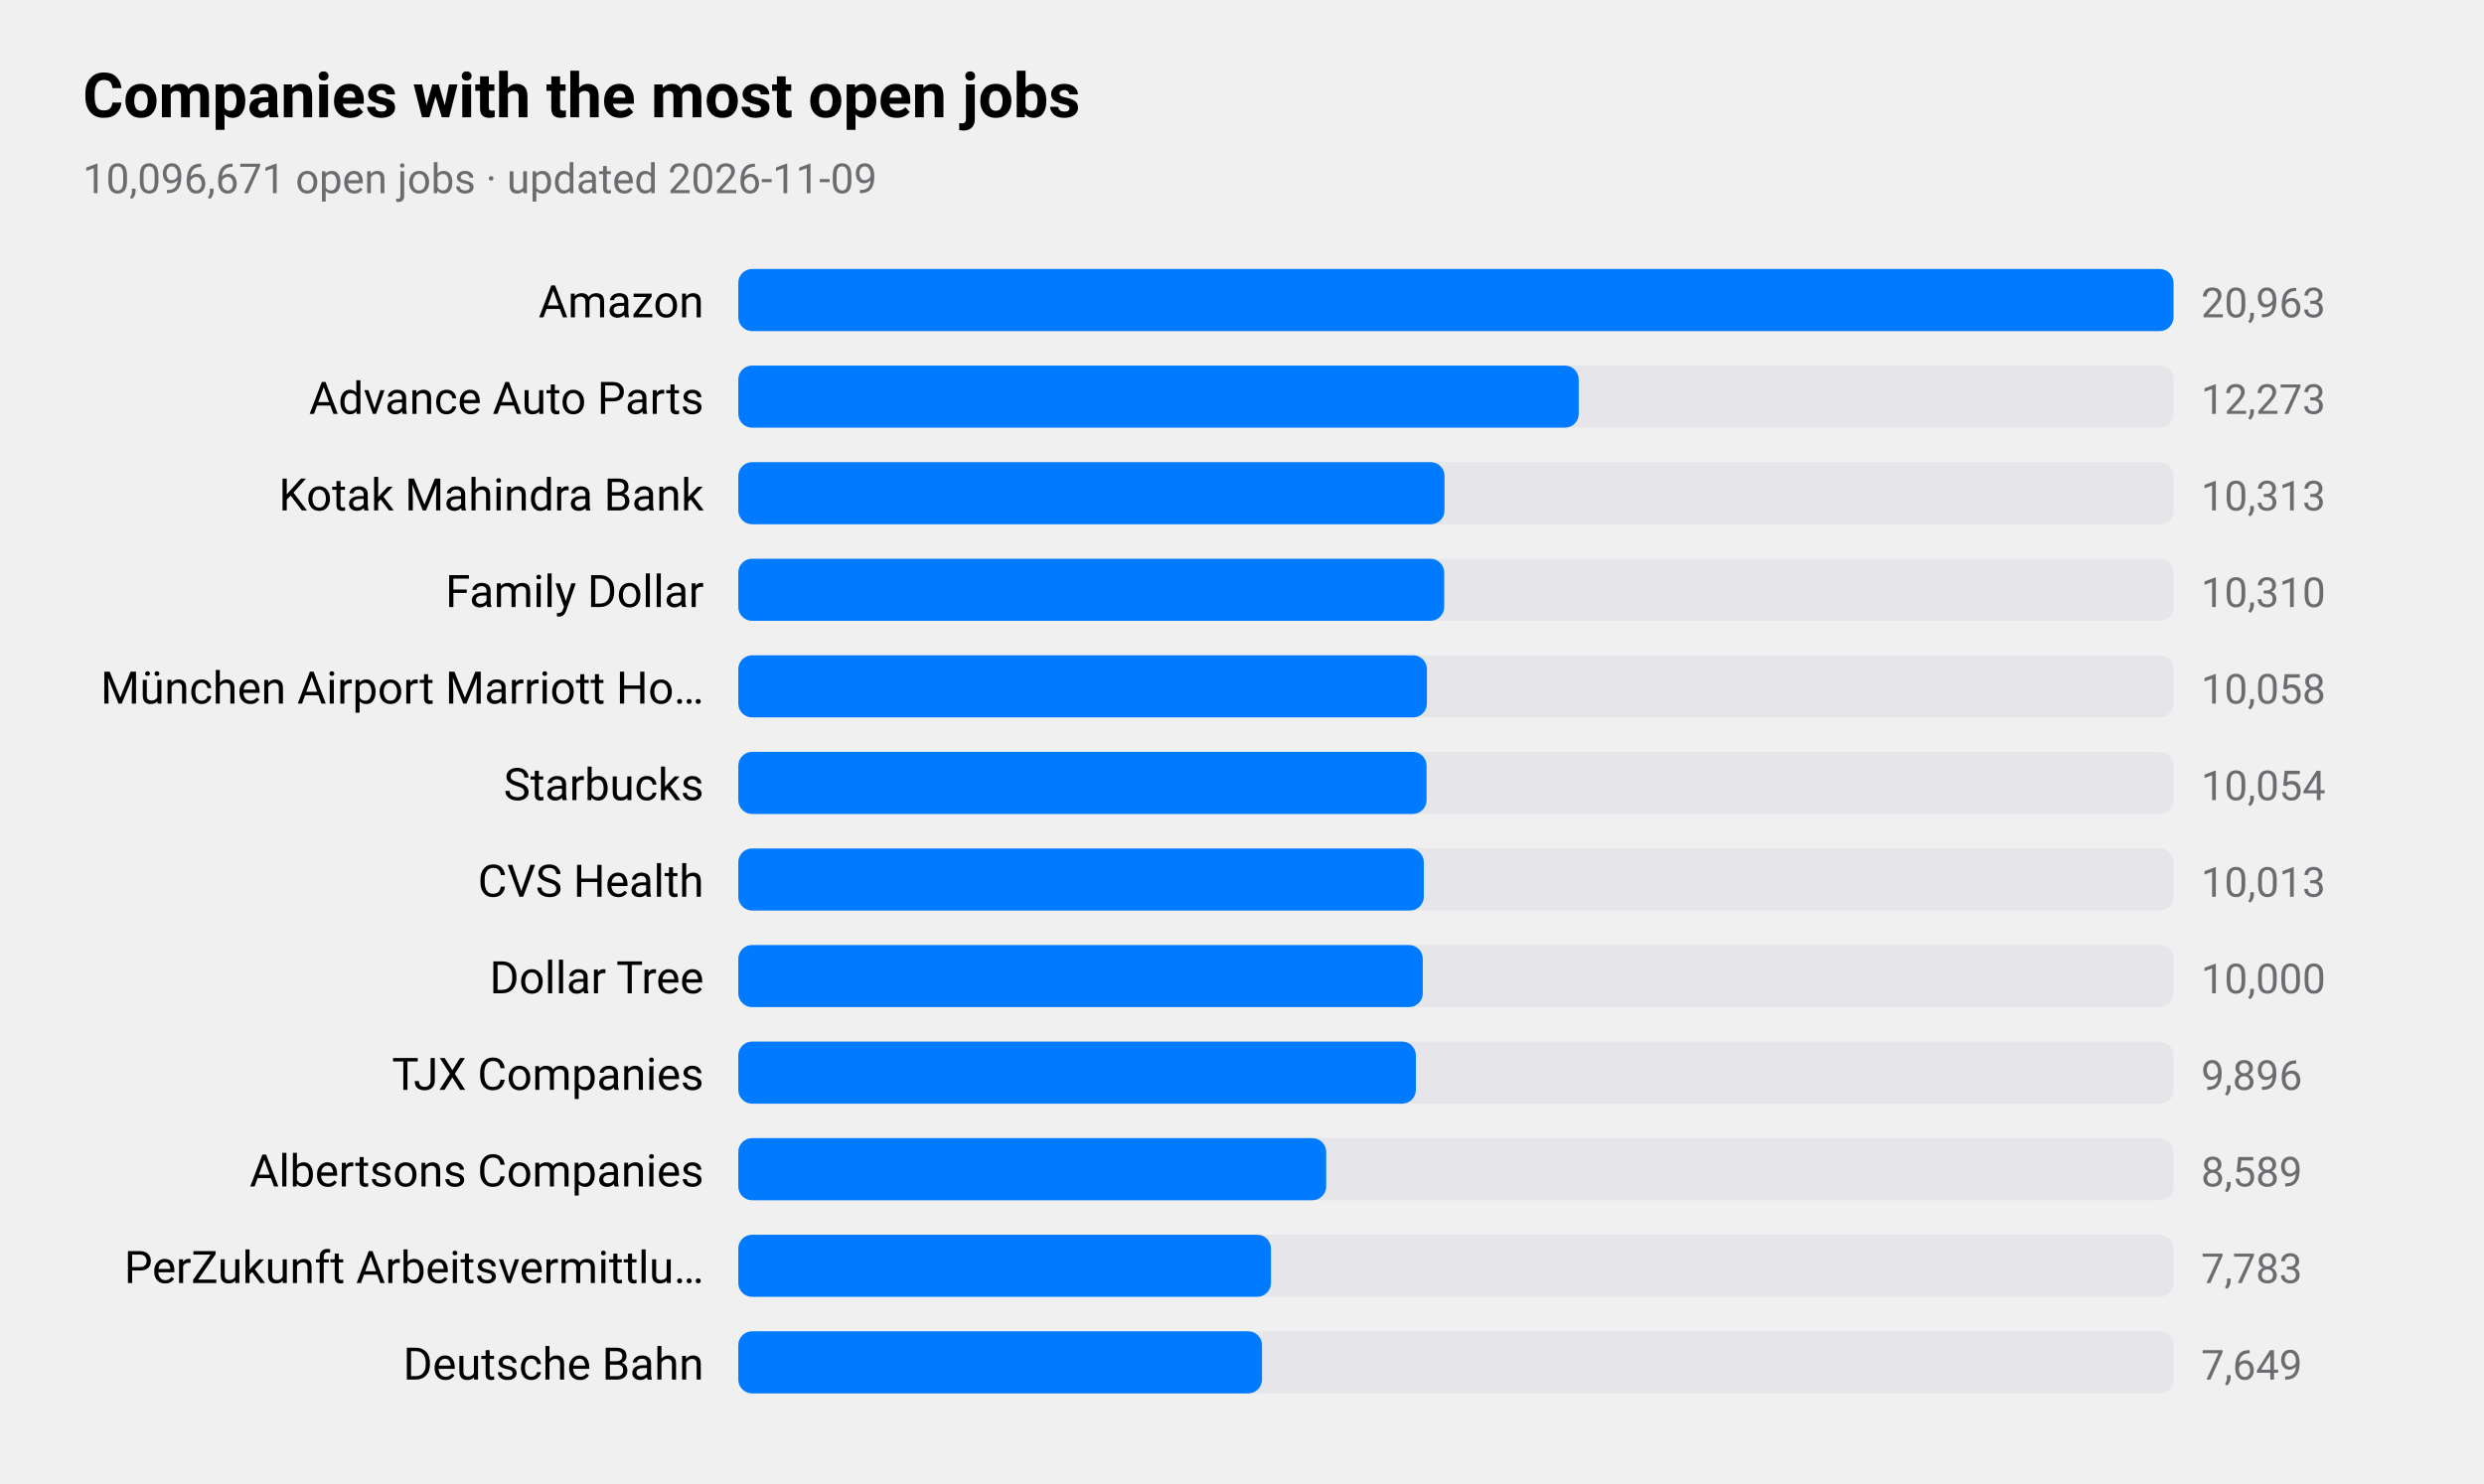
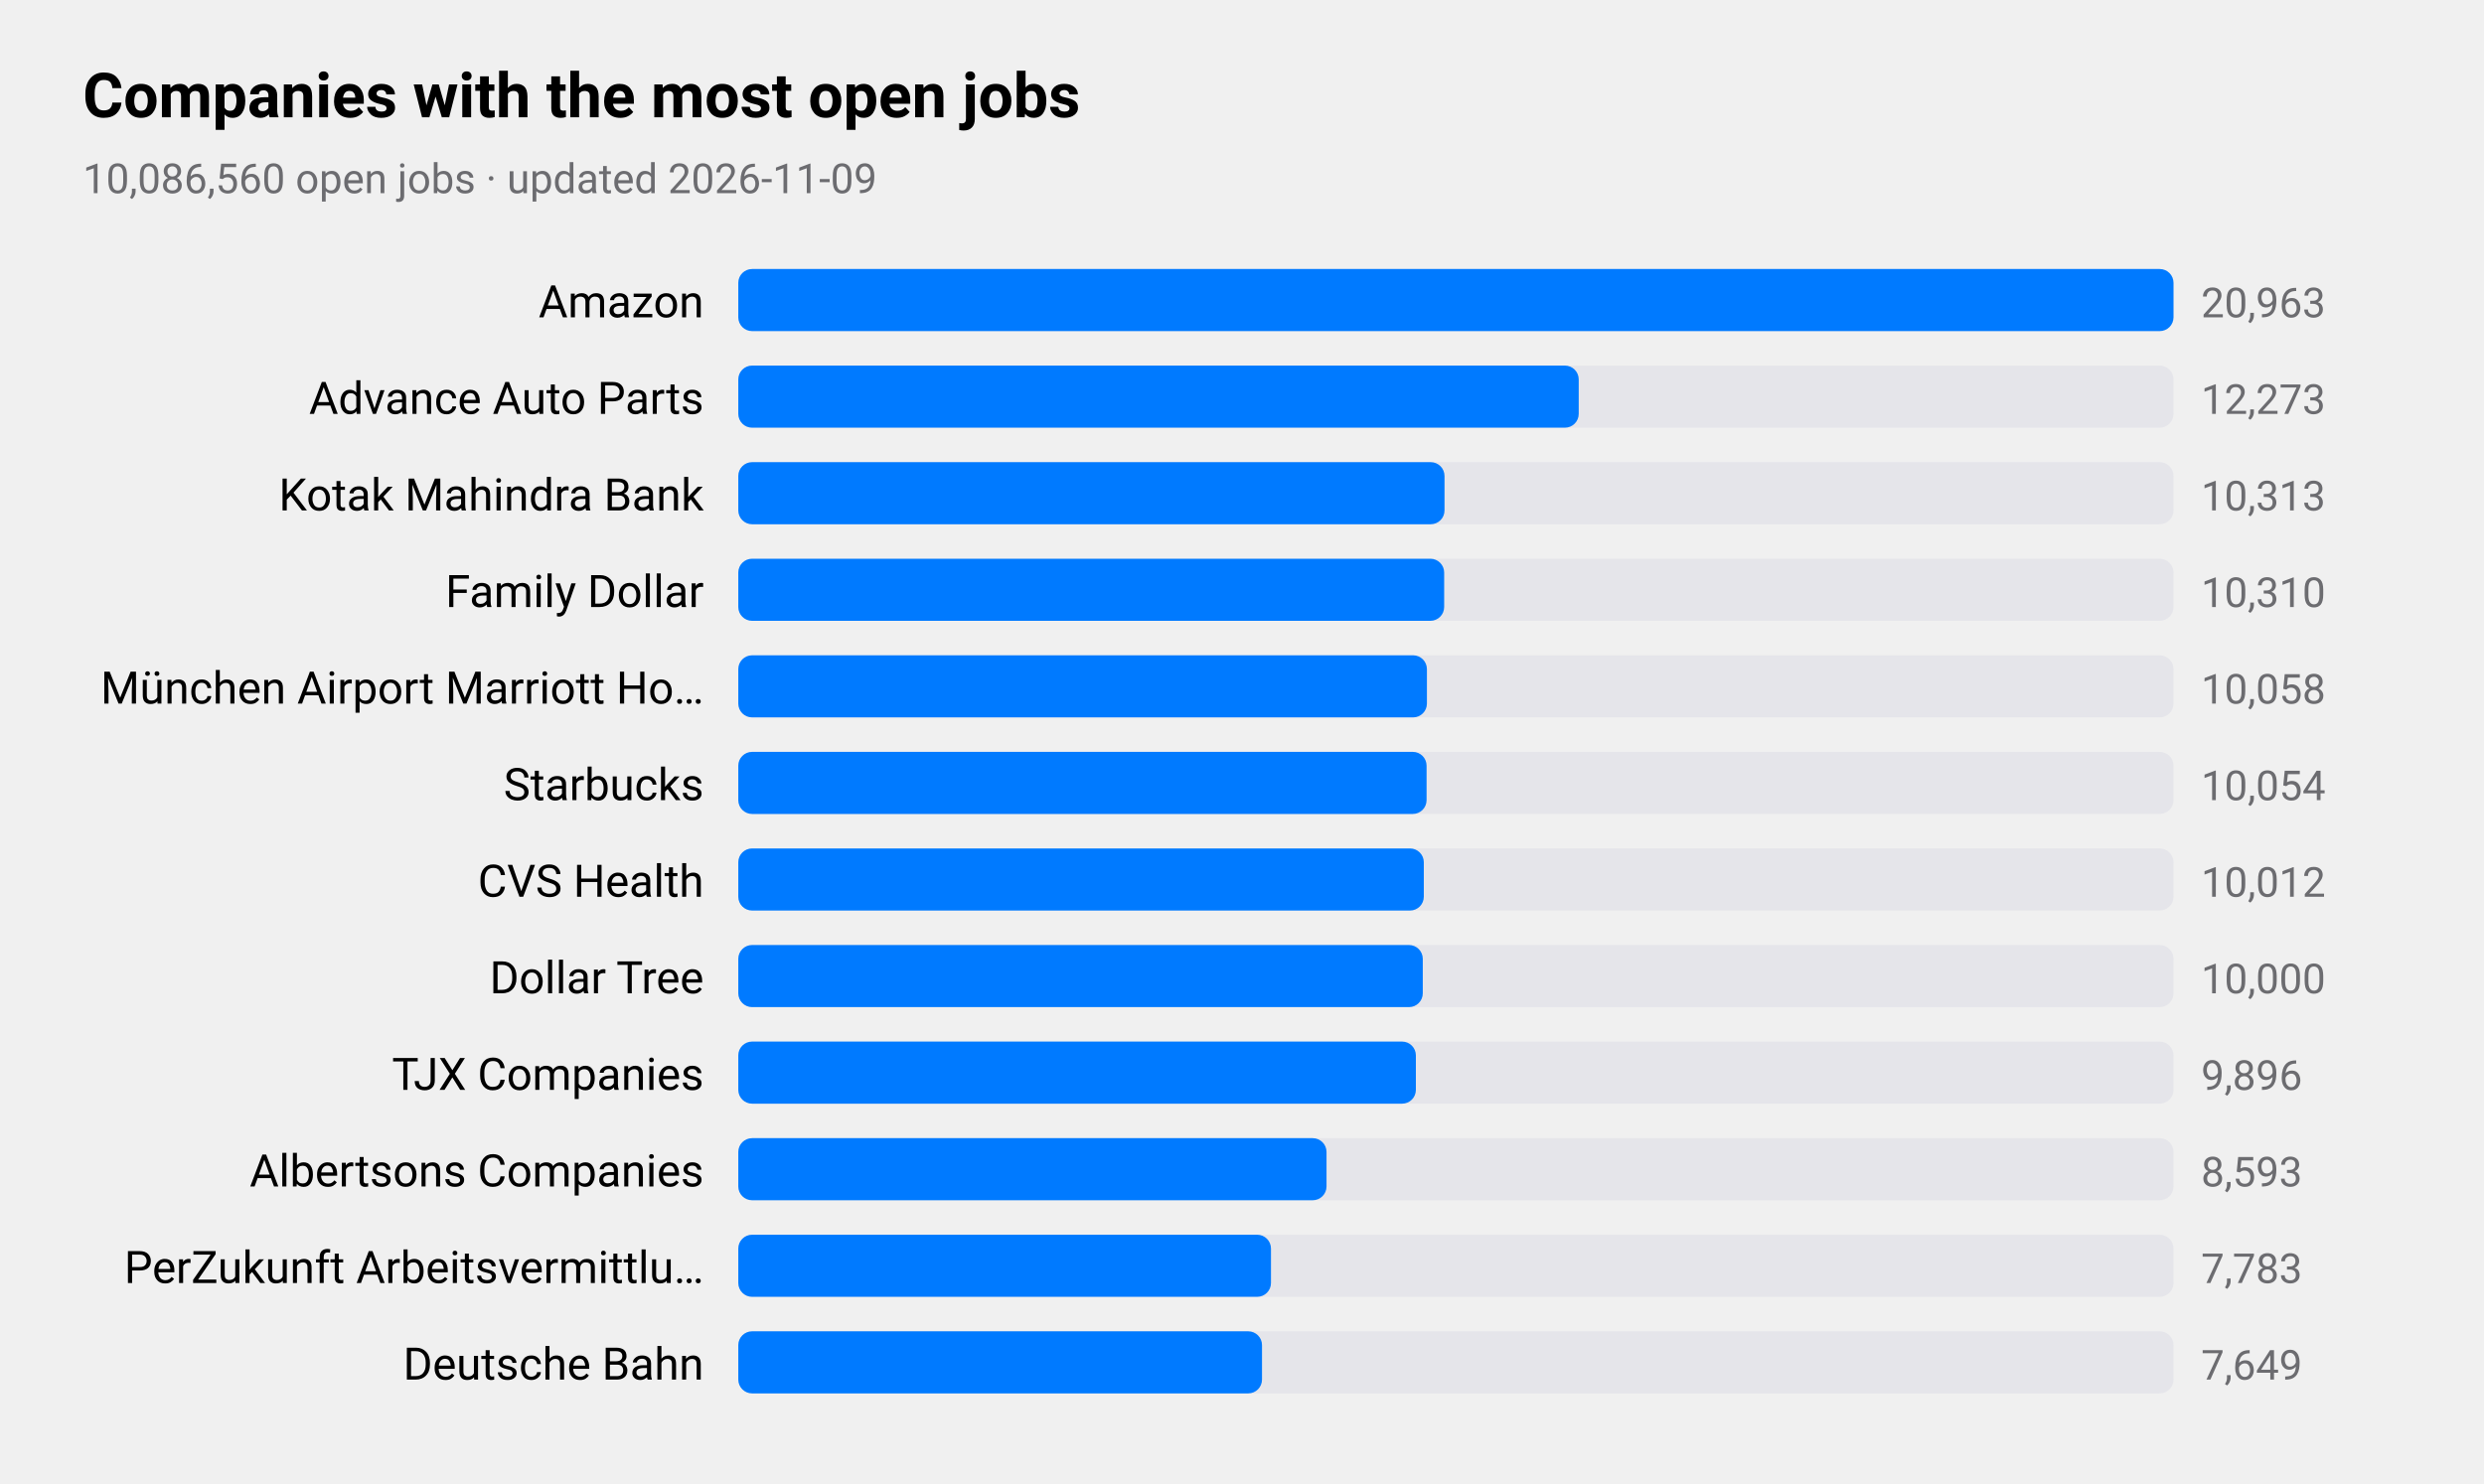
<svg xmlns="http://www.w3.org/2000/svg" viewBox="0 0 720 430" width="720" height="430" role="img" aria-label="Companies with the most open jobs">
  <style>
text{font-family:-apple-system,BlinkMacSystemFont,"SF Pro Text","Helvetica Neue","Segoe UI",Roboto,sans-serif;fill:#000}
.sub,.val,.axis{fill:#6c6c70}.bar{fill:#007aff}.track{fill:#e5e5ea}.grid{stroke:#d1d1d6}
.l1{fill:none;stroke:#007aff;stroke-width:2.5}.d1{fill:#007aff}.l2{fill:none;stroke:#ff9500;stroke-width:2.5}.d2{fill:#ff9500}
.l3{fill:none;stroke:#34c759;stroke-width:2.5}.d3{fill:#34c759}.l4{fill:none;stroke:#af52de;stroke-width:2.5}.d4{fill:#af52de}
.l5{fill:none;stroke:#ff3b30;stroke-width:2.5}.d5{fill:#ff3b30}.l6{fill:none;stroke:#00b8d4;stroke-width:2.5}.d6{fill:#00b8d4}
@media(prefers-color-scheme:dark){text{fill:#fff}.sub,.val,.axis{fill:#98989d}.bar{fill:#0a84ff}.track{fill:#2c2c2e}.grid{stroke:#38383a}
.l1{stroke:#0a84ff}.d1{fill:#0a84ff}.l2{stroke:#ff9f0a}.d2{fill:#ff9f0a}
.l3{stroke:#30d158}.d3{fill:#30d158}.l4{stroke:#bf5af2}.d4{fill:#bf5af2}.l5{stroke:#ff453a}.d5{fill:#ff453a}.l6{stroke:#40cbe0}.d6{fill:#40cbe0}}
</style>
  <text x="24" y="34" font-size="18" font-weight="600">Companies with the most open jobs</text>
-   <text class="sub" x="24" y="56" font-size="12">10,096,671 open jobs · updated 2026-11-09</text>
+   <text class="sub" x="24" y="56" font-size="12">10,086,560 open jobs · updated 2026-11-09</text>
  <text x="204" y="92" font-size="13" text-anchor="end">Amazon</text>
  <rect class="track" x="214" y="78" width="416" height="18" rx="4" />
  <rect class="bar" x="214" y="78" width="416.0" height="18" rx="4" />
  <text class="val" x="638" y="92" font-size="12">20,963</text>
  <text x="204" y="120" font-size="13" text-anchor="end">Advance Auto Parts</text>
  <rect class="track" x="214" y="106" width="416" height="18" rx="4" />
  <rect class="bar" x="214" y="106" width="243.6" height="18" rx="4" />
  <text class="val" x="638" y="120" font-size="12">12,273</text>
  <text x="204" y="148" font-size="13" text-anchor="end">Kotak Mahindra Bank</text>
  <rect class="track" x="214" y="134" width="416" height="18" rx="4" />
  <rect class="bar" x="214" y="134" width="204.7" height="18" rx="4" />
  <text class="val" x="638" y="148" font-size="12">10,313</text>
  <text x="204" y="176" font-size="13" text-anchor="end">Family Dollar</text>
  <rect class="track" x="214" y="162" width="416" height="18" rx="4" />
  <rect class="bar" x="214" y="162" width="204.6" height="18" rx="4" />
  <text class="val" x="638" y="176" font-size="12">10,310</text>
  <text x="204" y="204" font-size="13" text-anchor="end">München Airport Marriott Ho…</text>
  <rect class="track" x="214" y="190" width="416" height="18" rx="4" />
  <rect class="bar" x="214" y="190" width="199.6" height="18" rx="4" />
  <text class="val" x="638" y="204" font-size="12">10,058</text>
  <text x="204" y="232" font-size="13" text-anchor="end">Starbucks</text>
  <rect class="track" x="214" y="218" width="416" height="18" rx="4" />
  <rect class="bar" x="214" y="218" width="199.5" height="18" rx="4" />
  <text class="val" x="638" y="232" font-size="12">10,054</text>
  <text x="204" y="260" font-size="13" text-anchor="end">CVS Health</text>
  <rect class="track" x="214" y="246" width="416" height="18" rx="4" />
  <rect class="bar" x="214" y="246" width="198.7" height="18" rx="4" />
-   <text class="val" x="638" y="260" font-size="12">10,013</text>
+   <text class="val" x="638" y="260" font-size="12">10,012</text>
  <text x="204" y="288" font-size="13" text-anchor="end">Dollar Tree</text>
  <rect class="track" x="214" y="274" width="416" height="18" rx="4" />
  <rect class="bar" x="214" y="274" width="198.4" height="18" rx="4" />
  <text class="val" x="638" y="288" font-size="12">10,000</text>
  <text x="204" y="316" font-size="13" text-anchor="end">TJX Companies</text>
  <rect class="track" x="214" y="302" width="416" height="18" rx="4" />
  <rect class="bar" x="214" y="302" width="196.4" height="18" rx="4" />
  <text class="val" x="638" y="316" font-size="12">9,896</text>
  <text x="204" y="344" font-size="13" text-anchor="end">Albertsons Companies</text>
  <rect class="track" x="214" y="330" width="416" height="18" rx="4" />
-   <rect class="bar" x="214" y="330" width="170.4" height="18" rx="4" />
-   <text class="val" x="638" y="344" font-size="12">8,589</text>
+   <rect class="bar" x="214" y="330" width="170.5" height="18" rx="4" />
+   <text class="val" x="638" y="344" font-size="12">8,593</text>
  <text x="204" y="372" font-size="13" text-anchor="end">PerZukunft Arbeitsvermittlu…</text>
  <rect class="track" x="214" y="358" width="416" height="18" rx="4" />
  <rect class="bar" x="214" y="358" width="154.4" height="18" rx="4" />
  <text class="val" x="638" y="372" font-size="12">7,783</text>
  <text x="204" y="400" font-size="13" text-anchor="end">Deutsche Bahn</text>
  <rect class="track" x="214" y="386" width="416" height="18" rx="4" />
  <rect class="bar" x="214" y="386" width="151.8" height="18" rx="4" />
  <text class="val" x="638" y="400" font-size="12">7,649</text>
</svg>
